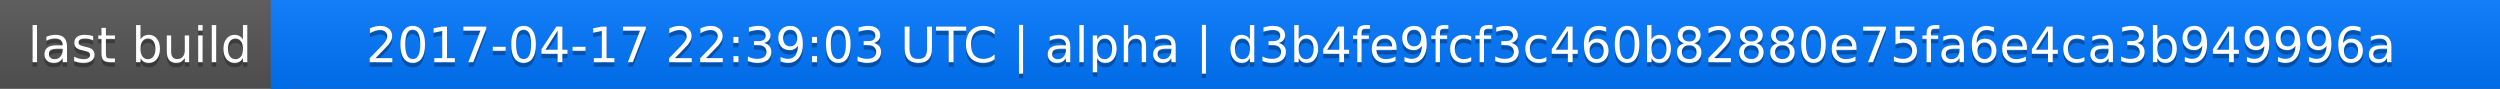
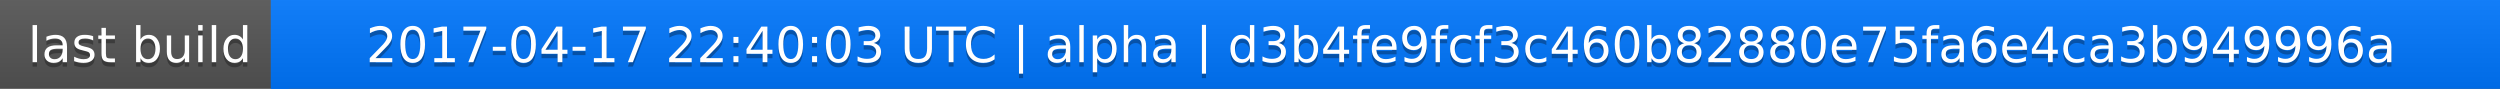
<svg xmlns="http://www.w3.org/2000/svg" width="563" height="20">
  <linearGradient id="a" x2="0" y2="100%">
    <stop offset="0" stop-color="#bbb" stop-opacity=".1" />
    <stop offset="1" stop-opacity=".1" />
  </linearGradient>
  <rect rx="0" width="563" height="20" fill="#555" />
  <rect rx="0" x="61" width="502" height="20" fill="#07f" />
  <path fill="#07f" d="M61 0h4v20h-4z" />
  <rect rx="0" width="563" height="20" fill="url(#a)" />
  <g fill="#fff" text-anchor="middle" font-family="DejaVu Sans,Verdana,Geneva,sans-serif" font-size="11">
    <text x="31.5" y="15" fill="#010101" fill-opacity=".3">last build</text>
    <text x="31.5" y="14">last build</text>
-     <text x="311" y="15" fill="#010101" fill-opacity=".3">2017-04-17 22:39:03 UTC | alpha | d3b4fe9fcf3c460b82880e75fa6e4ca3b949996a</text>
-     <text x="311" y="14">2017-04-17 22:39:03 UTC | alpha | d3b4fe9fcf3c460b82880e75fa6e4ca3b949996a</text>
+     <text x="311" y="15" fill="#010101" fill-opacity=".3">2017-04-17 22:40:03 UTC | alpha | d3b4fe9fcf3c460b82880e75fa6e4ca3b949996a</text>
+     <text x="311" y="14">2017-04-17 22:40:03 UTC | alpha | d3b4fe9fcf3c460b82880e75fa6e4ca3b949996a</text>
  </g>
</svg>
